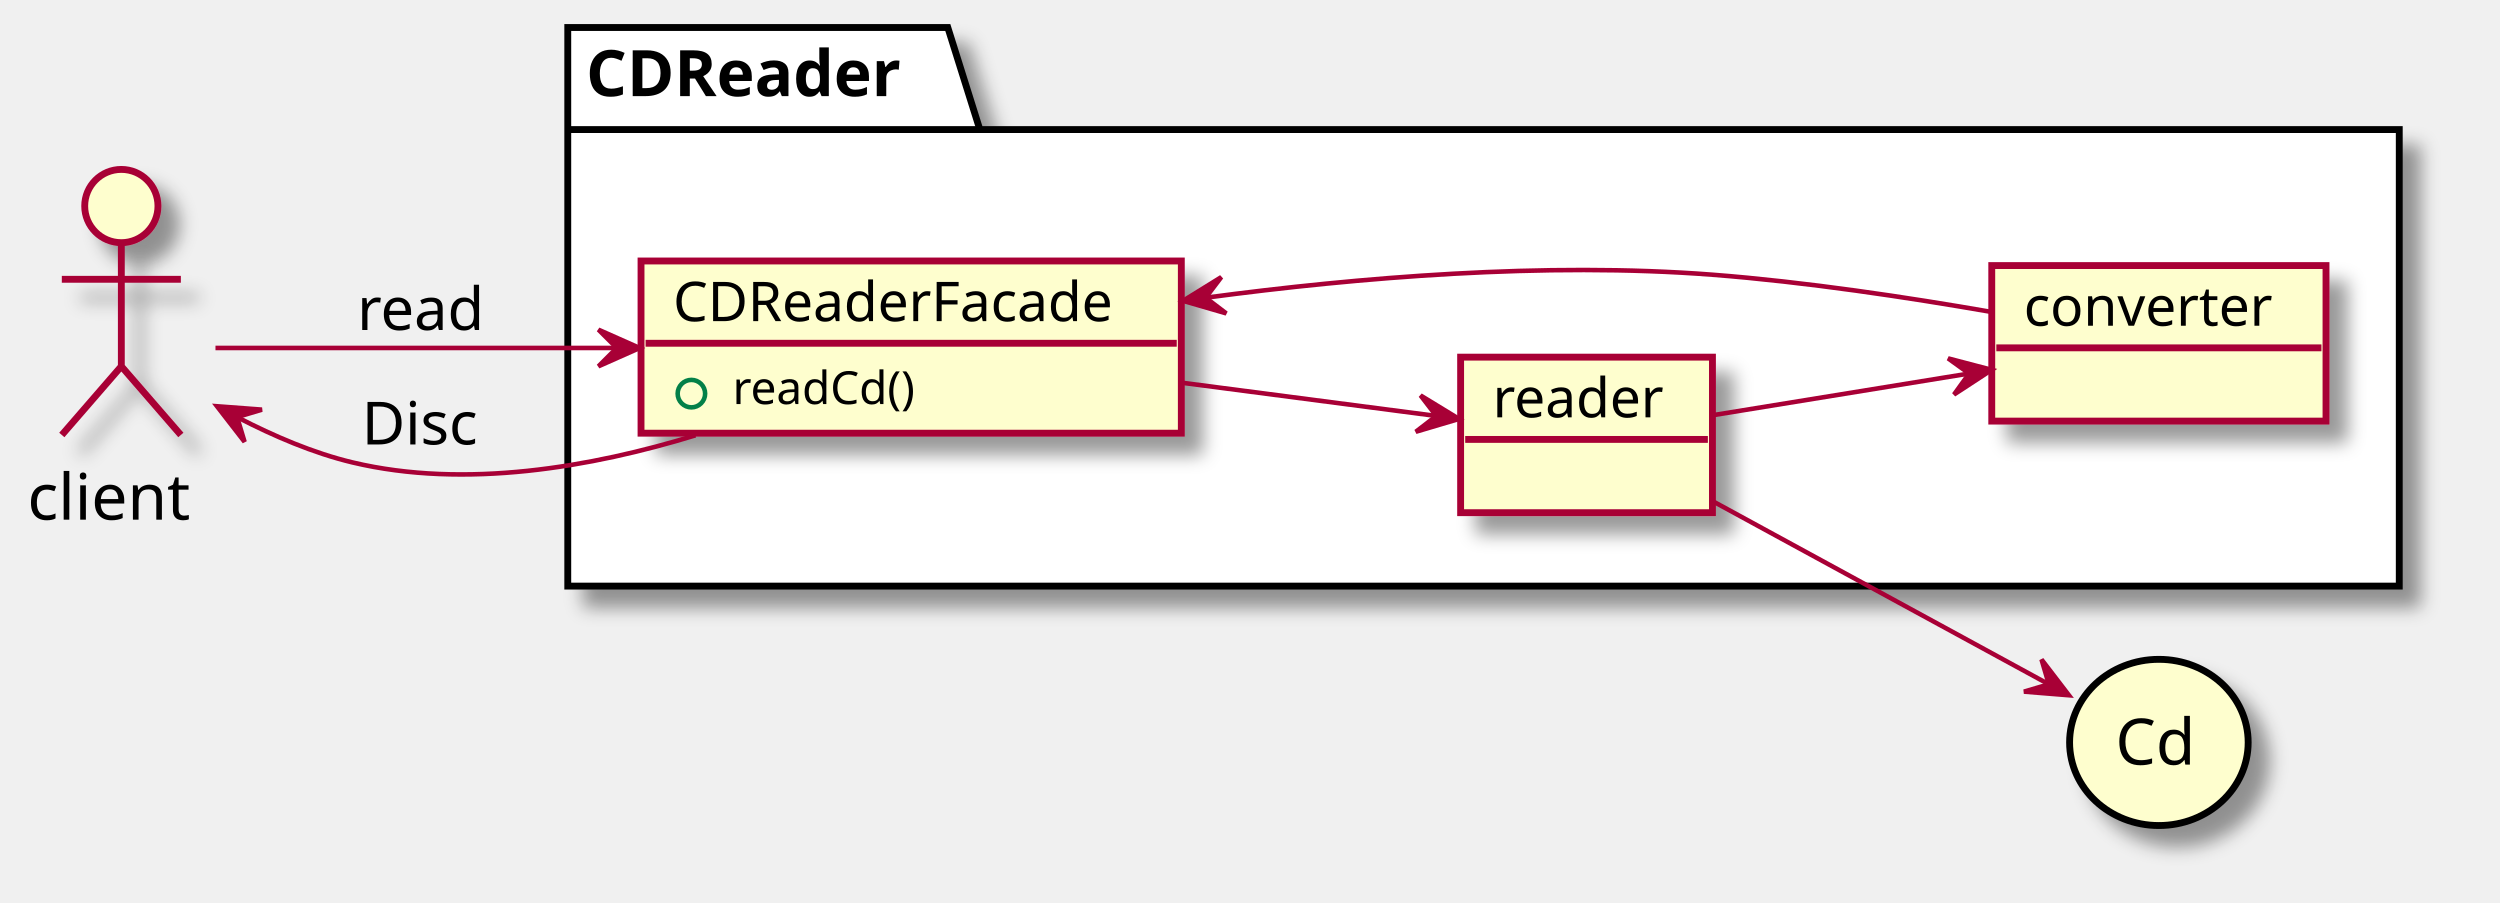
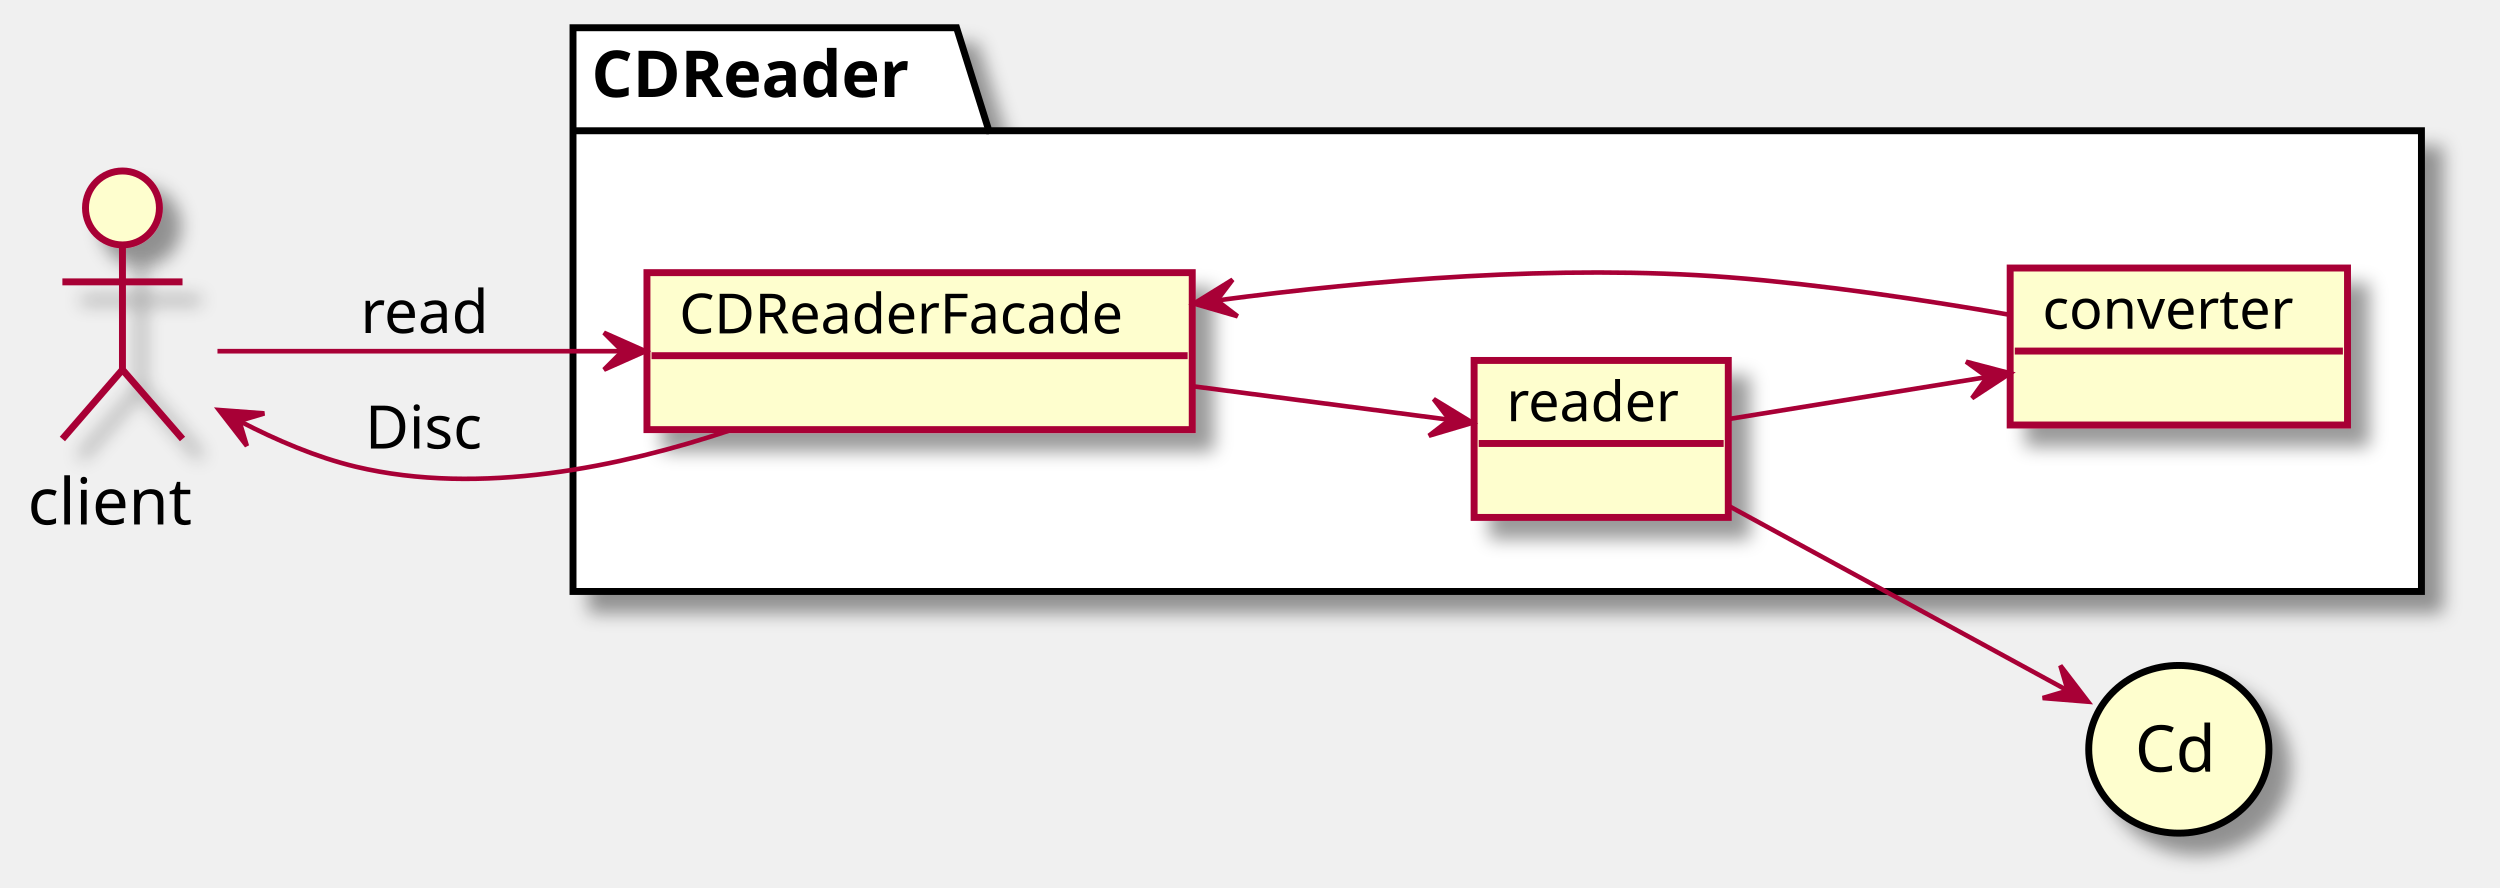
- <svg xmlns="http://www.w3.org/2000/svg" contentScriptType="application/ecmascript" contentStyleType="text/css" height="197px" preserveAspectRatio="none" style="width:546px;height:197px;" version="1.1" viewBox="0 0 546 197" width="546px" zoomAndPan="magnify">
+ <svg xmlns="http://www.w3.org/2000/svg" contentScriptType="application/ecmascript" contentStyleType="text/css" height="192px" preserveAspectRatio="none" style="width:541px;height:192px;" version="1.1" viewBox="0 0 541 192" width="541px" zoomAndPan="magnify">
  <defs>
    <filter height="300%" id="fczzxno2h87so" width="300%" x="-1" y="-1">
      <feGaussianBlur result="blurOut" stdDeviation="2.0" />
      <feColorMatrix in="blurOut" result="blurOut2" type="matrix" values="0 0 0 0 0 0 0 0 0 0 0 0 0 0 0 0 0 0 .4 0" />
      <feOffset dx="4.0" dy="4.0" in="blurOut2" result="blurOut3" />
      <feBlend in="SourceGraphic" in2="blurOut3" mode="normal" />
    </filter>
  </defs>
  <g>
-     <polygon fill="#FFFFFF" filter="url(#fczzxno2h87so)" points="124,6,207,6,214,28.297,524,28.297,524,128,124,128,124,6" style="stroke: #000000; stroke-width: 1.5;" />
-     <line style="stroke: #000000; stroke-width: 1.5;" x1="124" x2="214" y1="28.297" y2="28.297" />
-     <text fill="#000000" font-family="sans-serif" font-size="14" font-weight="bold" lengthAdjust="spacingAndGlyphs" textLength="77" x="128" y="20.995">CDReader</text>
-     <rect fill="#FEFECE" filter="url(#fczzxno2h87so)" height="37.609" style="stroke: #A80036; stroke-width: 1.5;" width="118" x="140" y="57" />
-     <text fill="#000000" font-family="sans-serif" font-size="12" lengthAdjust="spacingAndGlyphs" textLength="104" x="147" y="70.139">CDReaderFacade</text>
-     <line style="stroke: #A80036; stroke-width: 1.5;" x1="141" x2="257" y1="74.969" y2="74.969" />
-     <ellipse cx="151" cy="85.969" fill="none" rx="3" ry="3" style="stroke: #038048; stroke-width: 1.0;" />
-     <text fill="#000000" font-family="sans-serif" font-size="10" lengthAdjust="spacingAndGlyphs" textLength="48" x="160" y="88.251">readCd()</text>
-     <rect fill="#FEFECE" filter="url(#fczzxno2h87so)" height="33.969" style="stroke: #A80036; stroke-width: 1.5;" width="55" x="319" y="78" />
-     <text fill="#000000" font-family="sans-serif" font-size="12" lengthAdjust="spacingAndGlyphs" textLength="41" x="326" y="91.139">reader</text>
-     <line style="stroke: #A80036; stroke-width: 1.5;" x1="320" x2="373" y1="95.969" y2="95.969" />
-     <rect fill="#FEFECE" filter="url(#fczzxno2h87so)" height="33.969" style="stroke: #A80036; stroke-width: 1.5;" width="73" x="435" y="58" />
-     <text fill="#000000" font-family="sans-serif" font-size="12" lengthAdjust="spacingAndGlyphs" textLength="59" x="442" y="71.139">converter</text>
-     <line style="stroke: #A80036; stroke-width: 1.5;" x1="436" x2="507" y1="75.969" y2="75.969" />
-     <ellipse cx="26.5" cy="45" fill="#FEFECE" filter="url(#fczzxno2h87so)" rx="8" ry="8" style="stroke: #A80036; stroke-width: 1.5;" />
-     <path d="M26.5,53 L26.5,80 M13.5,61 L39.5,61 M26.5,80 L13.5,95 M26.5,80 L39.5,95 " fill="none" filter="url(#fczzxno2h87so)" style="stroke: #A80036; stroke-width: 1.5;" />
-     <text fill="#000000" font-family="sans-serif" font-size="14" lengthAdjust="spacingAndGlyphs" textLength="41" x="6" y="113.495">client</text>
-     <rect fill="#FEFECE" filter="url(#fczzxno2h87so)" height="36.297" rx="35" ry="35" style="stroke: #000000; stroke-width: 1.5;" width="39" x="452" y="144" />
-     <text fill="#000000" font-family="sans-serif" font-size="14" lengthAdjust="spacingAndGlyphs" textLength="19" x="462" y="166.995">Cd</text>
-     <path codeLine="13" d="M47.059,76 C68.309,76 103.378,76 134.366,76 " fill="none" id="client-to-CDReaderFacade" style="stroke: #A80036; stroke-width: 1.0;" />
-     <polygon fill="#A80036" points="139.7,76,130.7,72,134.7,76,130.7,80,139.7,76" style="stroke: #A80036; stroke-width: 1.0;" />
-     <text fill="#000000" font-family="sans-serif" font-size="13" lengthAdjust="spacingAndGlyphs" textLength="29" x="78" y="72.067">read</text>
-     <path codeLine="14" d="M52.037,91.227 C59.741,95.216 68.469,98.968 77,101 C101.623,106.865 129.255,102.012 151.89,95.075 " fill="none" id="client-backto-CDReaderFacade" style="stroke: #A80036; stroke-width: 1.0;" />
-     <polygon fill="#A80036" points="47.384,88.725,53.417,96.51,51.788,91.093,57.205,89.464,47.384,88.725" style="stroke: #A80036; stroke-width: 1.0;" />
-     <text fill="#000000" font-family="sans-serif" font-size="13" lengthAdjust="spacingAndGlyphs" textLength="27" x="79" y="97.067">Disc</text>
-     <path codeLine="17" d="M374.189,109.538 C395.997,121.417 426.513,138.04 447.312,149.369 " fill="none" id="reader-to-Cd" style="stroke: #A80036; stroke-width: 1.0;" />
-     <polygon fill="#A80036" points="451.857,151.845,445.866,144.027,447.466,149.453,442.04,151.053,451.857,151.845" style="stroke: #A80036; stroke-width: 1.0;" />
-     <path codeLine="18" d="M258.342,83.618 C277.094,86.067 297.177,88.69 313.333,90.799 " fill="none" id="CDReaderFacade-to-reader" style="stroke: #A80036; stroke-width: 1.0;" />
-     <polygon fill="#A80036" points="318.654,91.494,310.247,86.363,313.696,90.847,309.212,94.296,318.654,91.494" style="stroke: #A80036; stroke-width: 1.0;" />
-     <path codeLine="19" d="M374.189,90.66 C390.464,88.014 411.589,84.579 429.905,81.601 " fill="none" id="reader-to-converter" style="stroke: #A80036; stroke-width: 1.0;" />
-     <polygon fill="#A80036" points="434.99,80.774,425.464,78.271,430.055,81.577,426.749,86.167,434.99,80.774" style="stroke: #A80036; stroke-width: 1.0;" />
-     <path codeLine="20" d="M434.907,68.125 C416.757,64.961 394.285,61.567 374,60 C337.395,57.172 296.512,60.594 263.577,64.988 " fill="none" id="converter-to-CDReaderFacade" style="stroke: #A80036; stroke-width: 1.0;" />
-     <polygon fill="#A80036" points="258.361,65.701,267.82,68.445,263.315,65.024,266.736,60.519,258.361,65.701" style="stroke: #A80036; stroke-width: 1.0;" />
+     <polygon fill="#FFFFFF" filter="url(#fczzxno2h87so)" points="124,6,207,6,214,28.297,524,28.297,524,128,124,128,124,6" style="stroke:#000000;stroke-width:1.5;" />
+     <line style="stroke:#000000;stroke-width:1.5;" x1="124" x2="214" y1="28.297" y2="28.297" />
+     <text fill="#000000" font-family="sans-serif" font-size="14" font-weight="bold" lengthAdjust="spacing" textLength="77" x="128" y="20.995">CDReader</text>
+     <rect fill="#FEFECE" filter="url(#fczzxno2h87so)" height="33.969" style="stroke:#A80036;stroke-width:1.5;" width="118" x="140" y="59" />
+     <text fill="#000000" font-family="sans-serif" font-size="12" lengthAdjust="spacing" textLength="104" x="147" y="72.139">CDReaderFacade</text>
+     <line style="stroke:#A80036;stroke-width:1.5;" x1="141" x2="257" y1="76.969" y2="76.969" />
+     <rect fill="#FEFECE" filter="url(#fczzxno2h87so)" height="33.969" style="stroke:#A80036;stroke-width:1.5;" width="55" x="319" y="78" />
+     <text fill="#000000" font-family="sans-serif" font-size="12" lengthAdjust="spacing" textLength="41" x="326" y="91.139">reader</text>
+     <line style="stroke:#A80036;stroke-width:1.5;" x1="320" x2="373" y1="95.969" y2="95.969" />
+     <rect fill="#FEFECE" filter="url(#fczzxno2h87so)" height="33.969" style="stroke:#A80036;stroke-width:1.5;" width="73" x="435" y="58" />
+     <text fill="#000000" font-family="sans-serif" font-size="12" lengthAdjust="spacing" textLength="59" x="442" y="71.139">converter</text>
+     <line style="stroke:#A80036;stroke-width:1.5;" x1="436" x2="507" y1="75.969" y2="75.969" />
+     <ellipse cx="26.5" cy="45" fill="#FEFECE" filter="url(#fczzxno2h87so)" rx="8" ry="8" style="stroke:#A80036;stroke-width:1.5;" />
+     <path d="M26.5,53 L26.5,80 M13.5,61 L39.5,61 M26.5,80 L13.5,95 M26.5,80 L39.5,95 " fill="none" filter="url(#fczzxno2h87so)" style="stroke:#A80036;stroke-width:1.5;" />
+     <text fill="#000000" font-family="sans-serif" font-size="14" lengthAdjust="spacing" textLength="41" x="6" y="113.495">client</text>
+     <rect fill="#FEFECE" filter="url(#fczzxno2h87so)" height="36.297" rx="35" ry="35" style="stroke:#000000;stroke-width:1.5;" width="39" x="452" y="144" />
+     <text fill="#000000" font-family="sans-serif" font-size="14" lengthAdjust="spacing" textLength="19" x="462" y="166.995">Cd</text>
+     <path codeLine="13" d="M47.059,76 C68.309,76 103.378,76 134.366,76 " fill="none" id="client-to-CDReaderFacade" style="stroke:#A80036;stroke-width:1.0;" />
+     <polygon fill="#A80036" points="139.7,76,130.7,72,134.7,76,130.7,80,139.7,76" style="stroke:#A80036;stroke-width:1.0;" />
+     <text fill="#000000" font-family="sans-serif" font-size="13" lengthAdjust="spacing" textLength="29" x="78" y="72.067">read</text>
+     <path codeLine="14" d="M52.037,91.227 C59.741,95.216 68.469,98.968 77,101 C103.918,107.412 134.432,101.014 158.083,93.088 " fill="none" id="client-backto-CDReaderFacade" style="stroke:#A80036;stroke-width:1.0;" />
+     <polygon fill="#A80036" points="47.384,88.725,53.417,96.51,51.788,91.093,57.205,89.464,47.384,88.725" style="stroke:#A80036;stroke-width:1.0;" />
+     <text fill="#000000" font-family="sans-serif" font-size="13" lengthAdjust="spacing" textLength="27" x="79" y="97.067">Disc</text>
+     <path codeLine="17" d="M374.189,109.538 C395.997,121.417 426.513,138.04 447.312,149.369 " fill="none" id="reader-to-Cd" style="stroke:#A80036;stroke-width:1.0;" />
+     <polygon fill="#A80036" points="451.857,151.845,445.866,144.027,447.466,149.453,442.04,151.053,451.857,151.845" style="stroke:#A80036;stroke-width:1.0;" />
+     <path codeLine="18" d="M258.342,83.618 C277.094,86.067 297.177,88.69 313.333,90.799 " fill="none" id="CDReaderFacade-to-reader" style="stroke:#A80036;stroke-width:1.0;" />
+     <polygon fill="#A80036" points="318.654,91.494,310.247,86.363,313.696,90.847,309.212,94.296,318.654,91.494" style="stroke:#A80036;stroke-width:1.0;" />
+     <path codeLine="19" d="M374.189,90.66 C390.464,88.014 411.589,84.579 429.905,81.601 " fill="none" id="reader-to-converter" style="stroke:#A80036;stroke-width:1.0;" />
+     <polygon fill="#A80036" points="434.99,80.774,425.464,78.271,430.055,81.577,426.749,86.167,434.99,80.774" style="stroke:#A80036;stroke-width:1.0;" />
+     <path codeLine="20" d="M434.907,68.125 C416.757,64.961 394.285,61.567 374,60 C337.395,57.172 296.512,60.594 263.577,64.988 " fill="none" id="converter-to-CDReaderFacade" style="stroke:#A80036;stroke-width:1.0;" />
+     <polygon fill="#A80036" points="258.361,65.701,267.82,68.445,263.315,65.024,266.736,60.519,258.361,65.701" style="stroke:#A80036;stroke-width:1.0;" />
  </g>
</svg>
